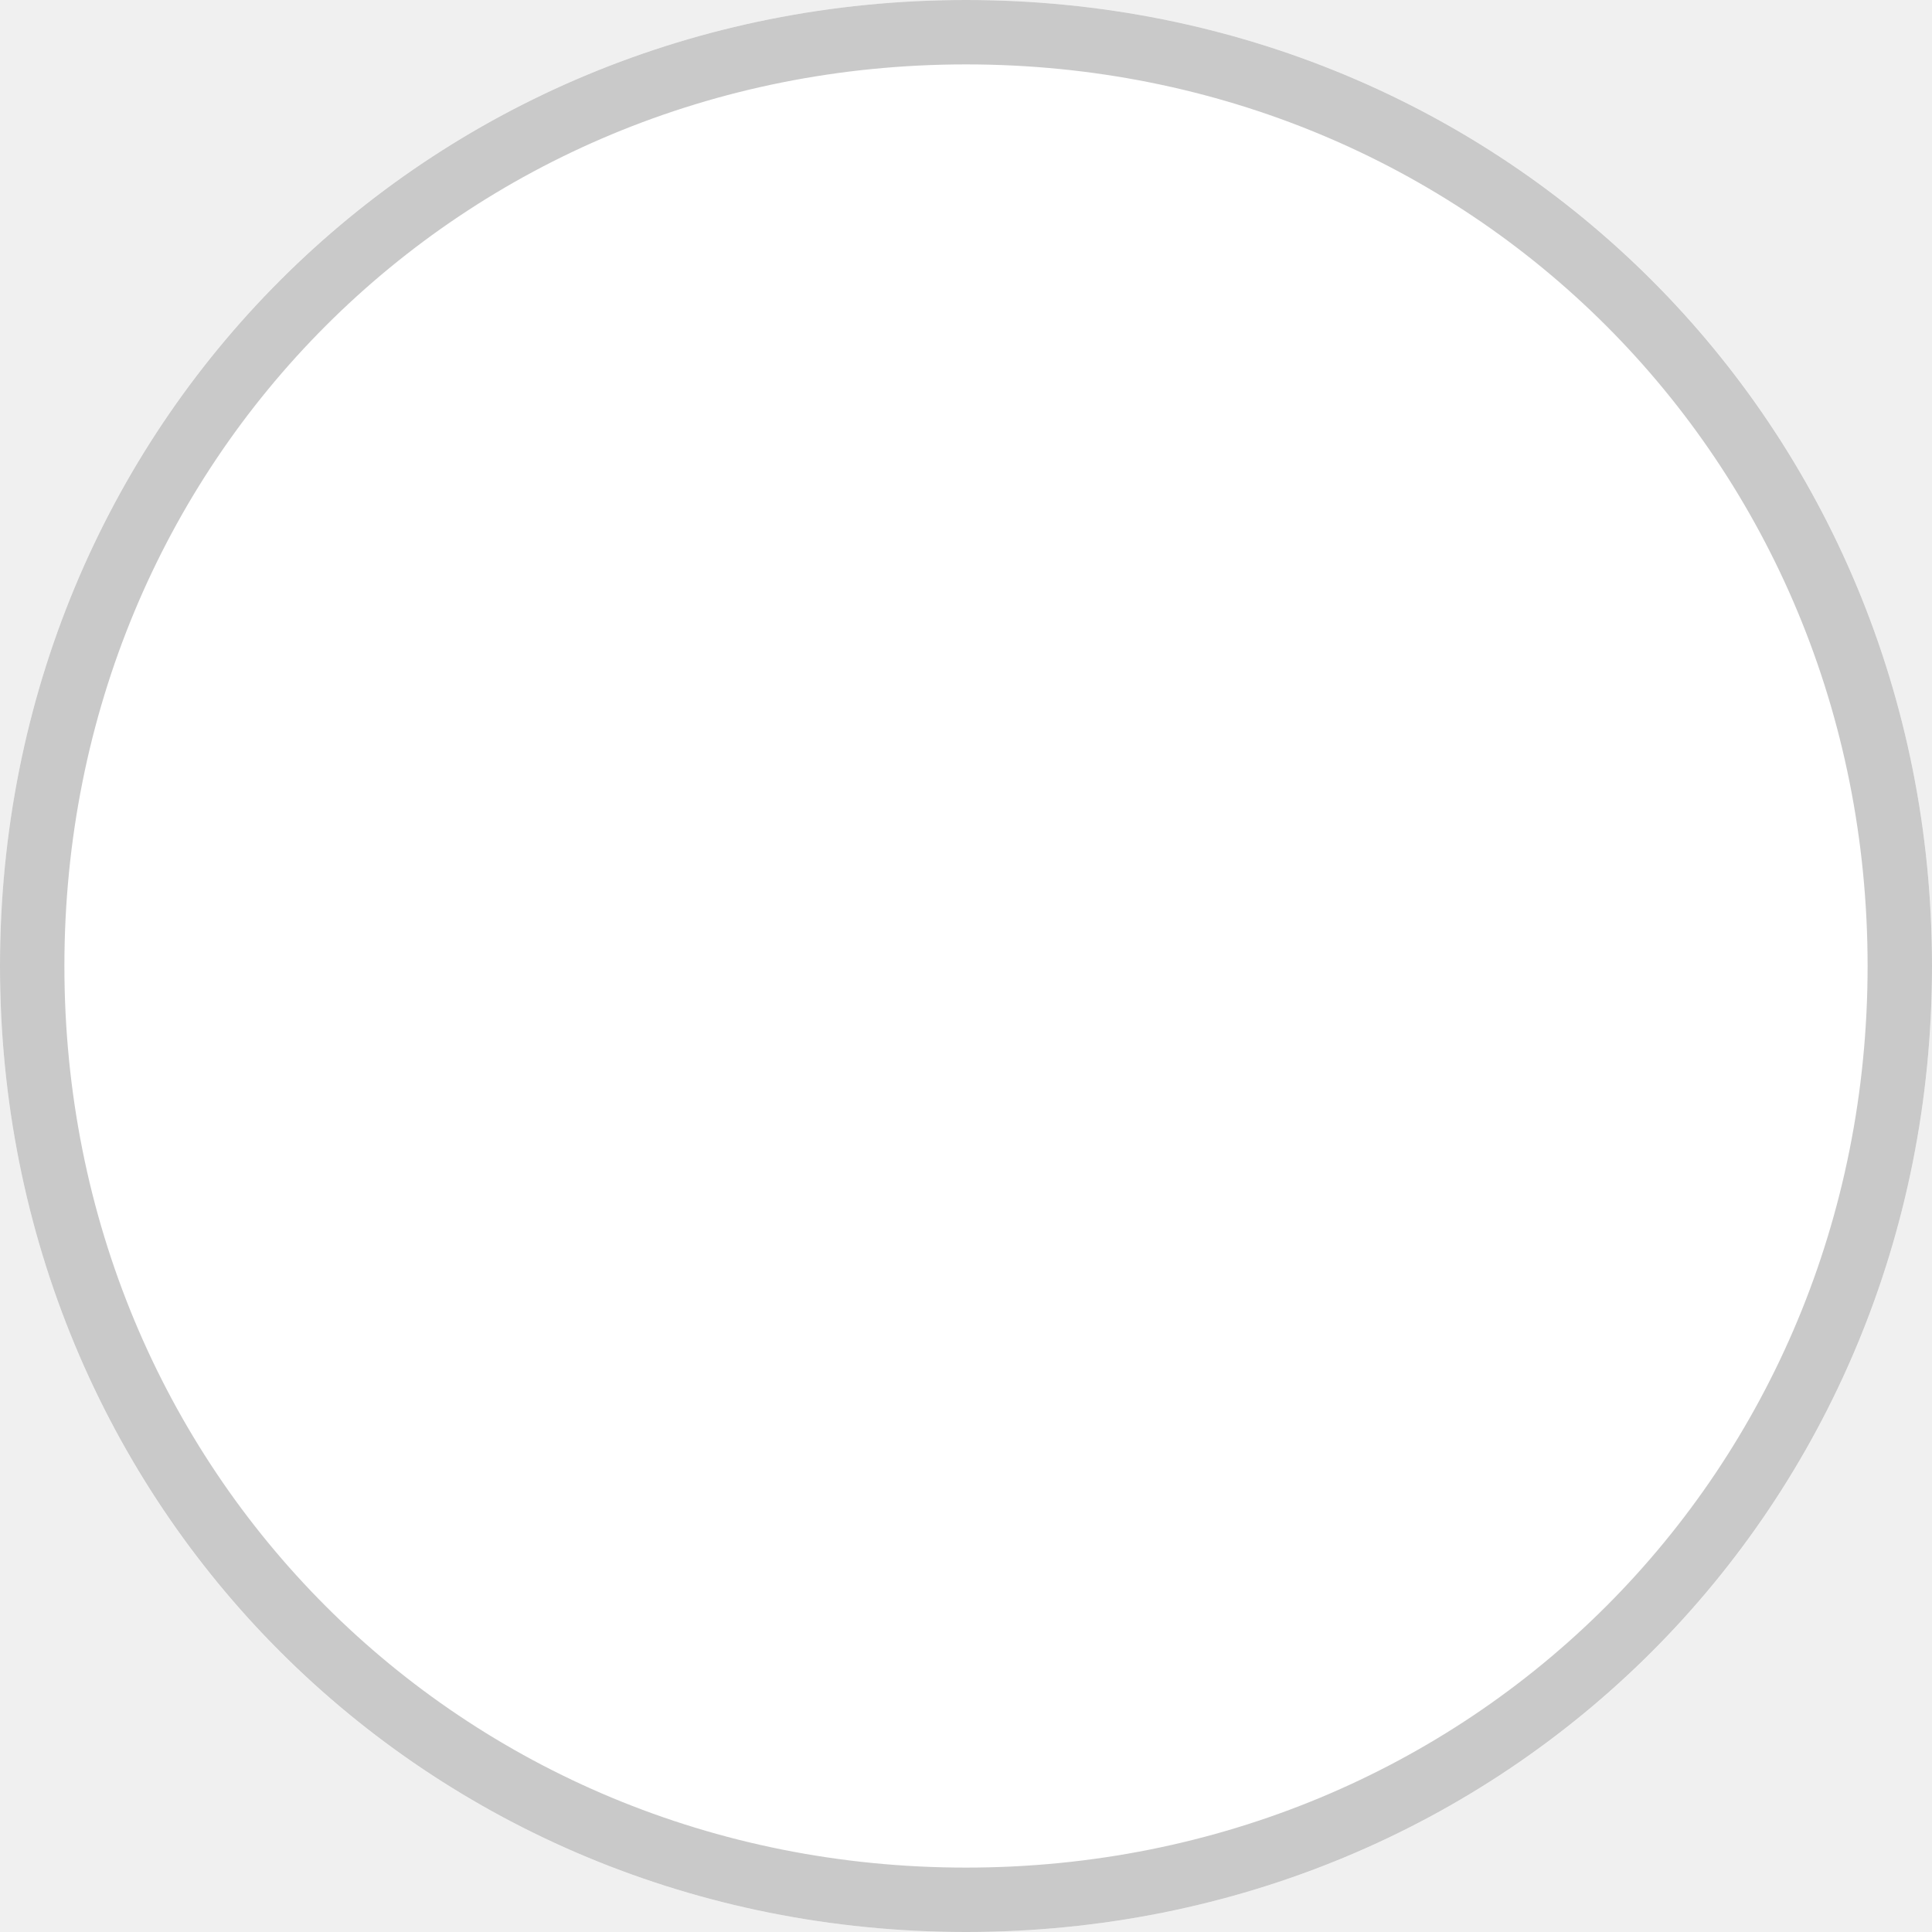
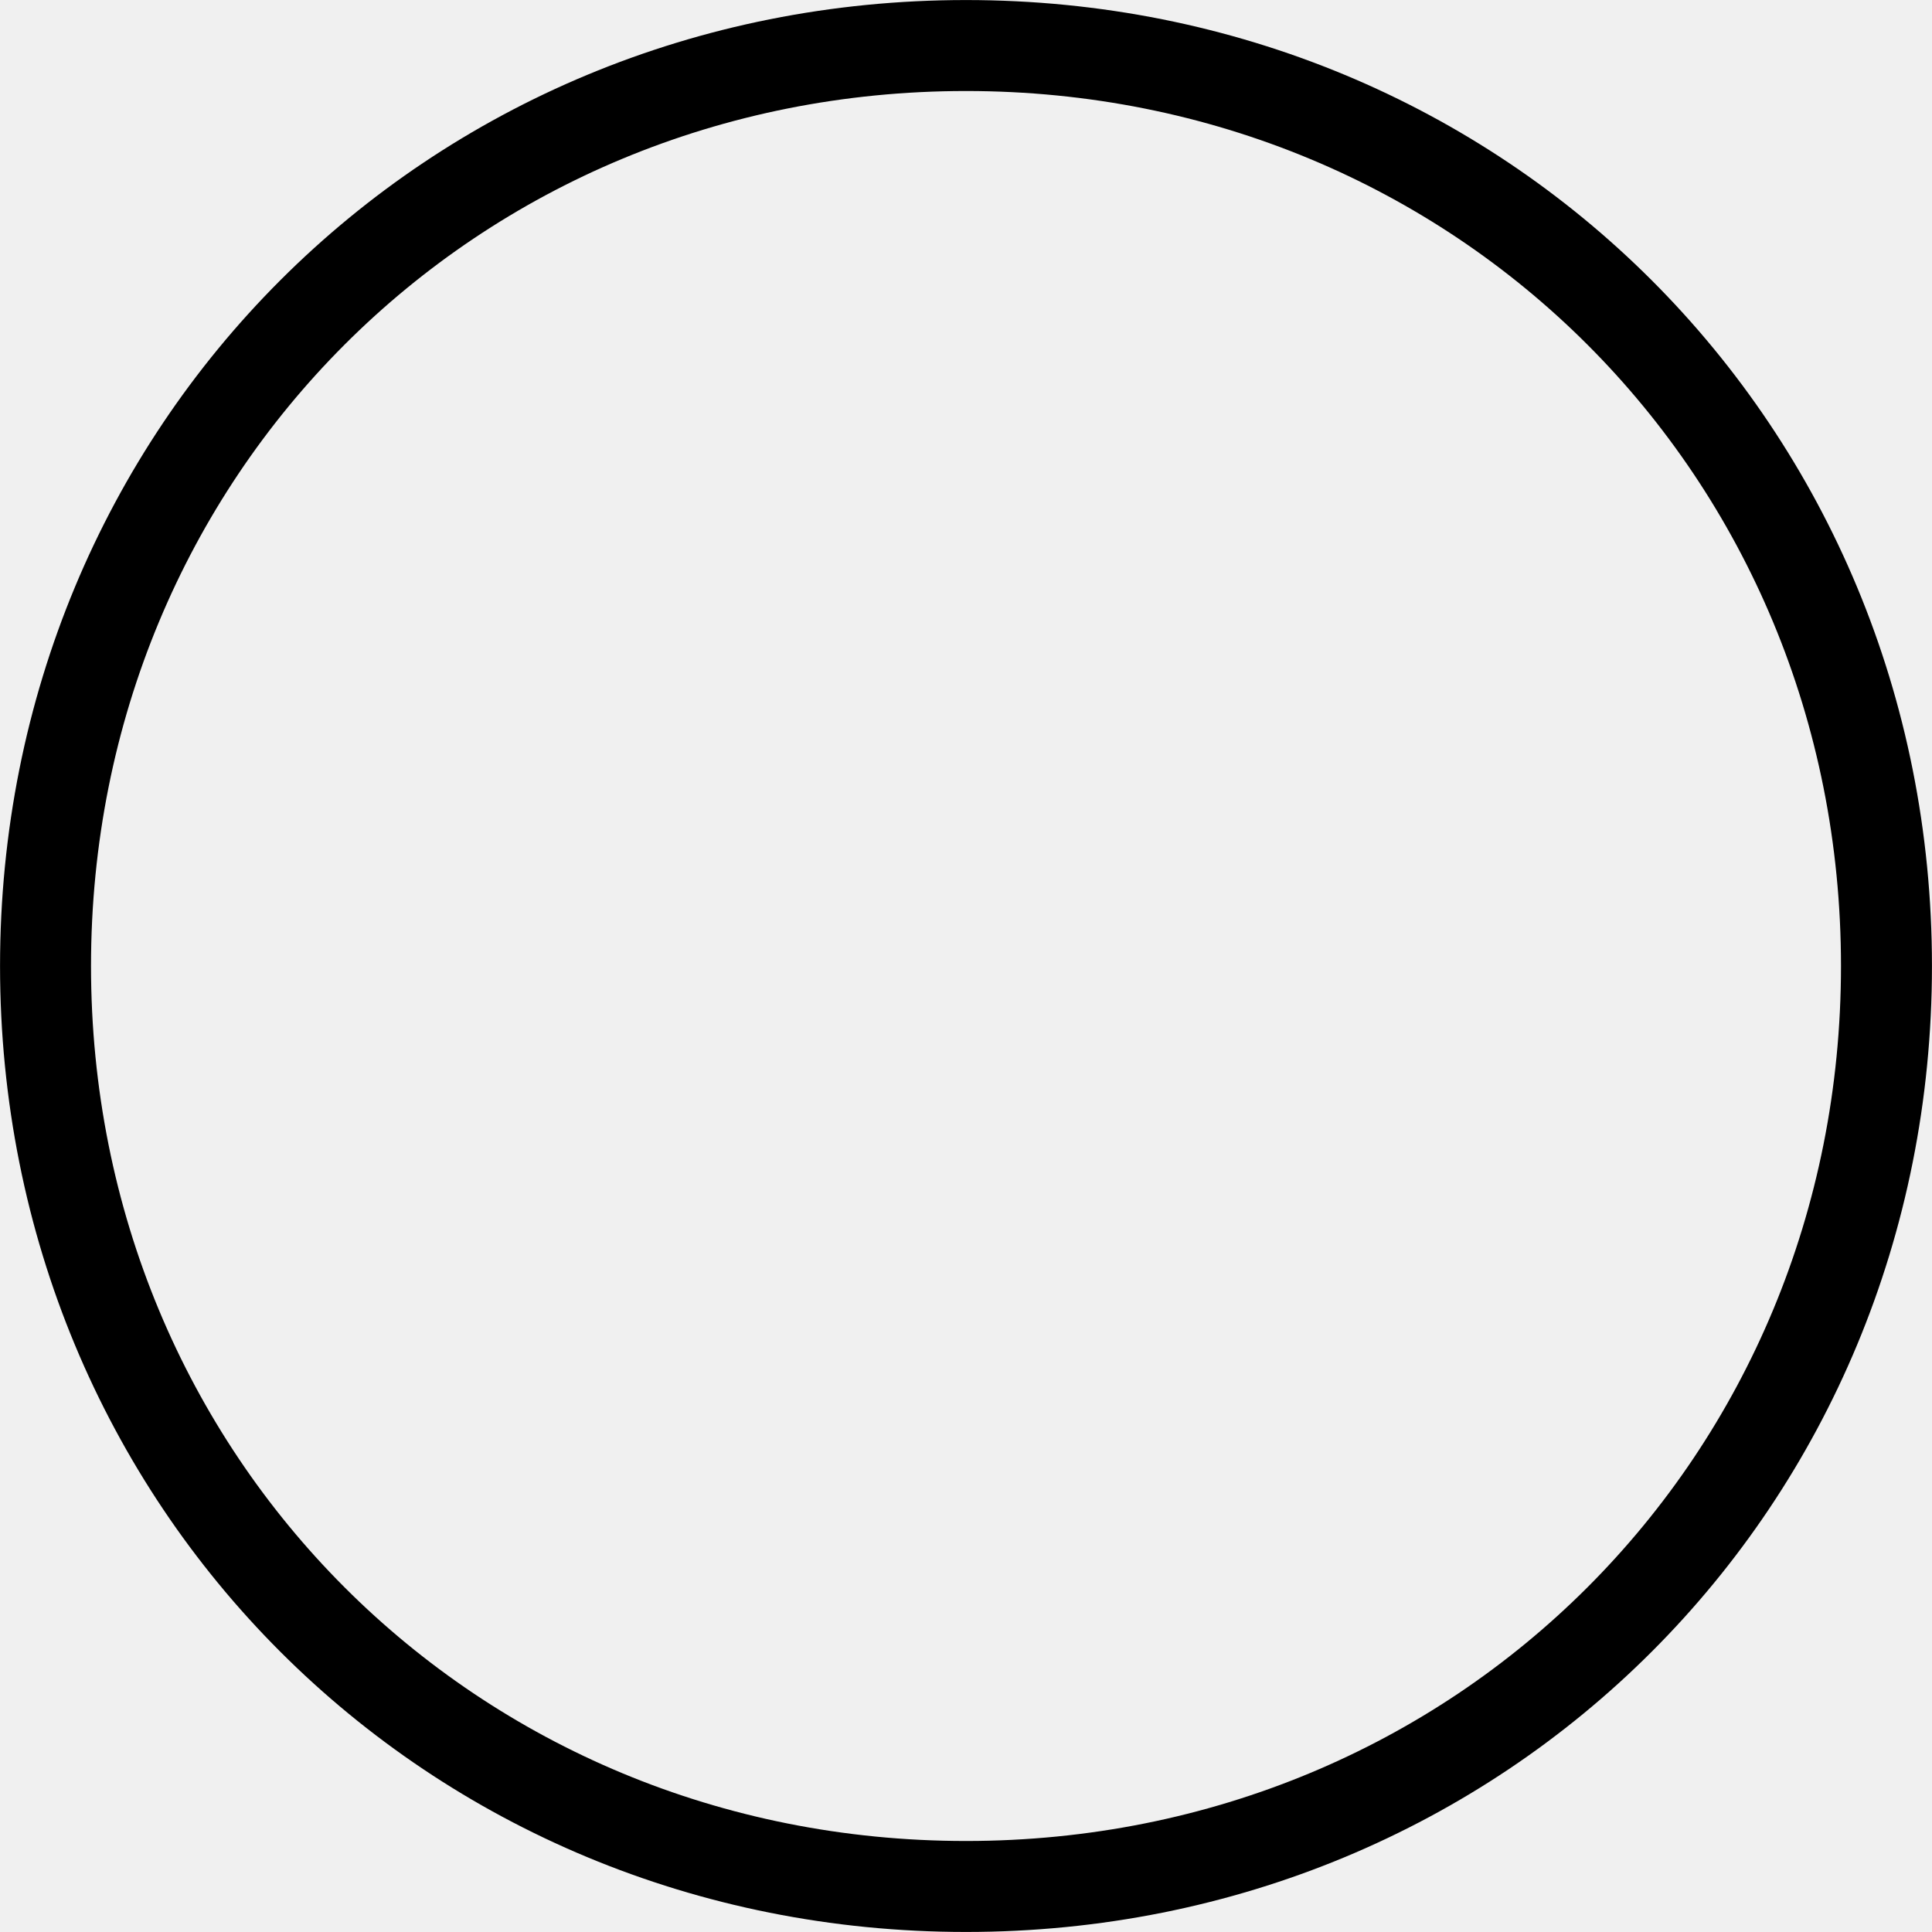
- <svg xmlns="http://www.w3.org/2000/svg" version="1.1" width="30px" height="30px">
-   <g transform="matrix(1 0 0 1 -1271 -7 )">
-     <path d="M 1286 7  C 1294.4 7  1301 13.6  1301 22  C 1301 30.4  1294.4 37  1286 37  C 1277.6 37  1271 30.4  1271 22  C 1271 13.6  1277.6 7  1286 7  Z " fill-rule="nonzero" fill="#ffffff" stroke="none" />
-     <path d="M 1286 7.5  C 1294.12 7.5  1300.5 13.88  1300.5 22  C 1300.5 30.12  1294.12 36.5  1286 36.5  C 1277.88 36.5  1271.5 30.12  1271.5 22  C 1271.5 13.88  1277.88 7.5  1286 7.5  Z " stroke-width="1" stroke="#c9c9c9" fill="none" />
+ <svg xmlns="http://www.w3.org/2000/svg" version="1.1" width="23px" height="23px">
+   <g transform="matrix(1 0 0 1 -1275 -11 )">
+     <path d="M 1286.5 11.083  C 1292.893 11.083  1297.917 16.107  1297.917 22.5  C 1297.917 28.893  1292.893 33.917  1286.5 33.917  C 1280.107 33.917  1275.083 28.893  1275.083 22.5  C 1275.083 16.107  1280.107 11.083  1286.5 11.083  Z " fill-rule="nonzero" fill="#ffffff" stroke="none" fill-opacity="0" />
+     <path d="M 1286.5 11.542  C 1292.637 11.542  1297.458 16.363  1297.458 22.5  C 1297.458 28.637  1292.637 33.458  1286.5 33.458  C 1280.363 33.458  1275.542 28.637  1275.542 22.5  C 1275.542 16.363  1280.363 11.542  1286.5 11.542  Z " stroke-width="1.083" stroke="#000000" fill="none" />
  </g>
</svg>
